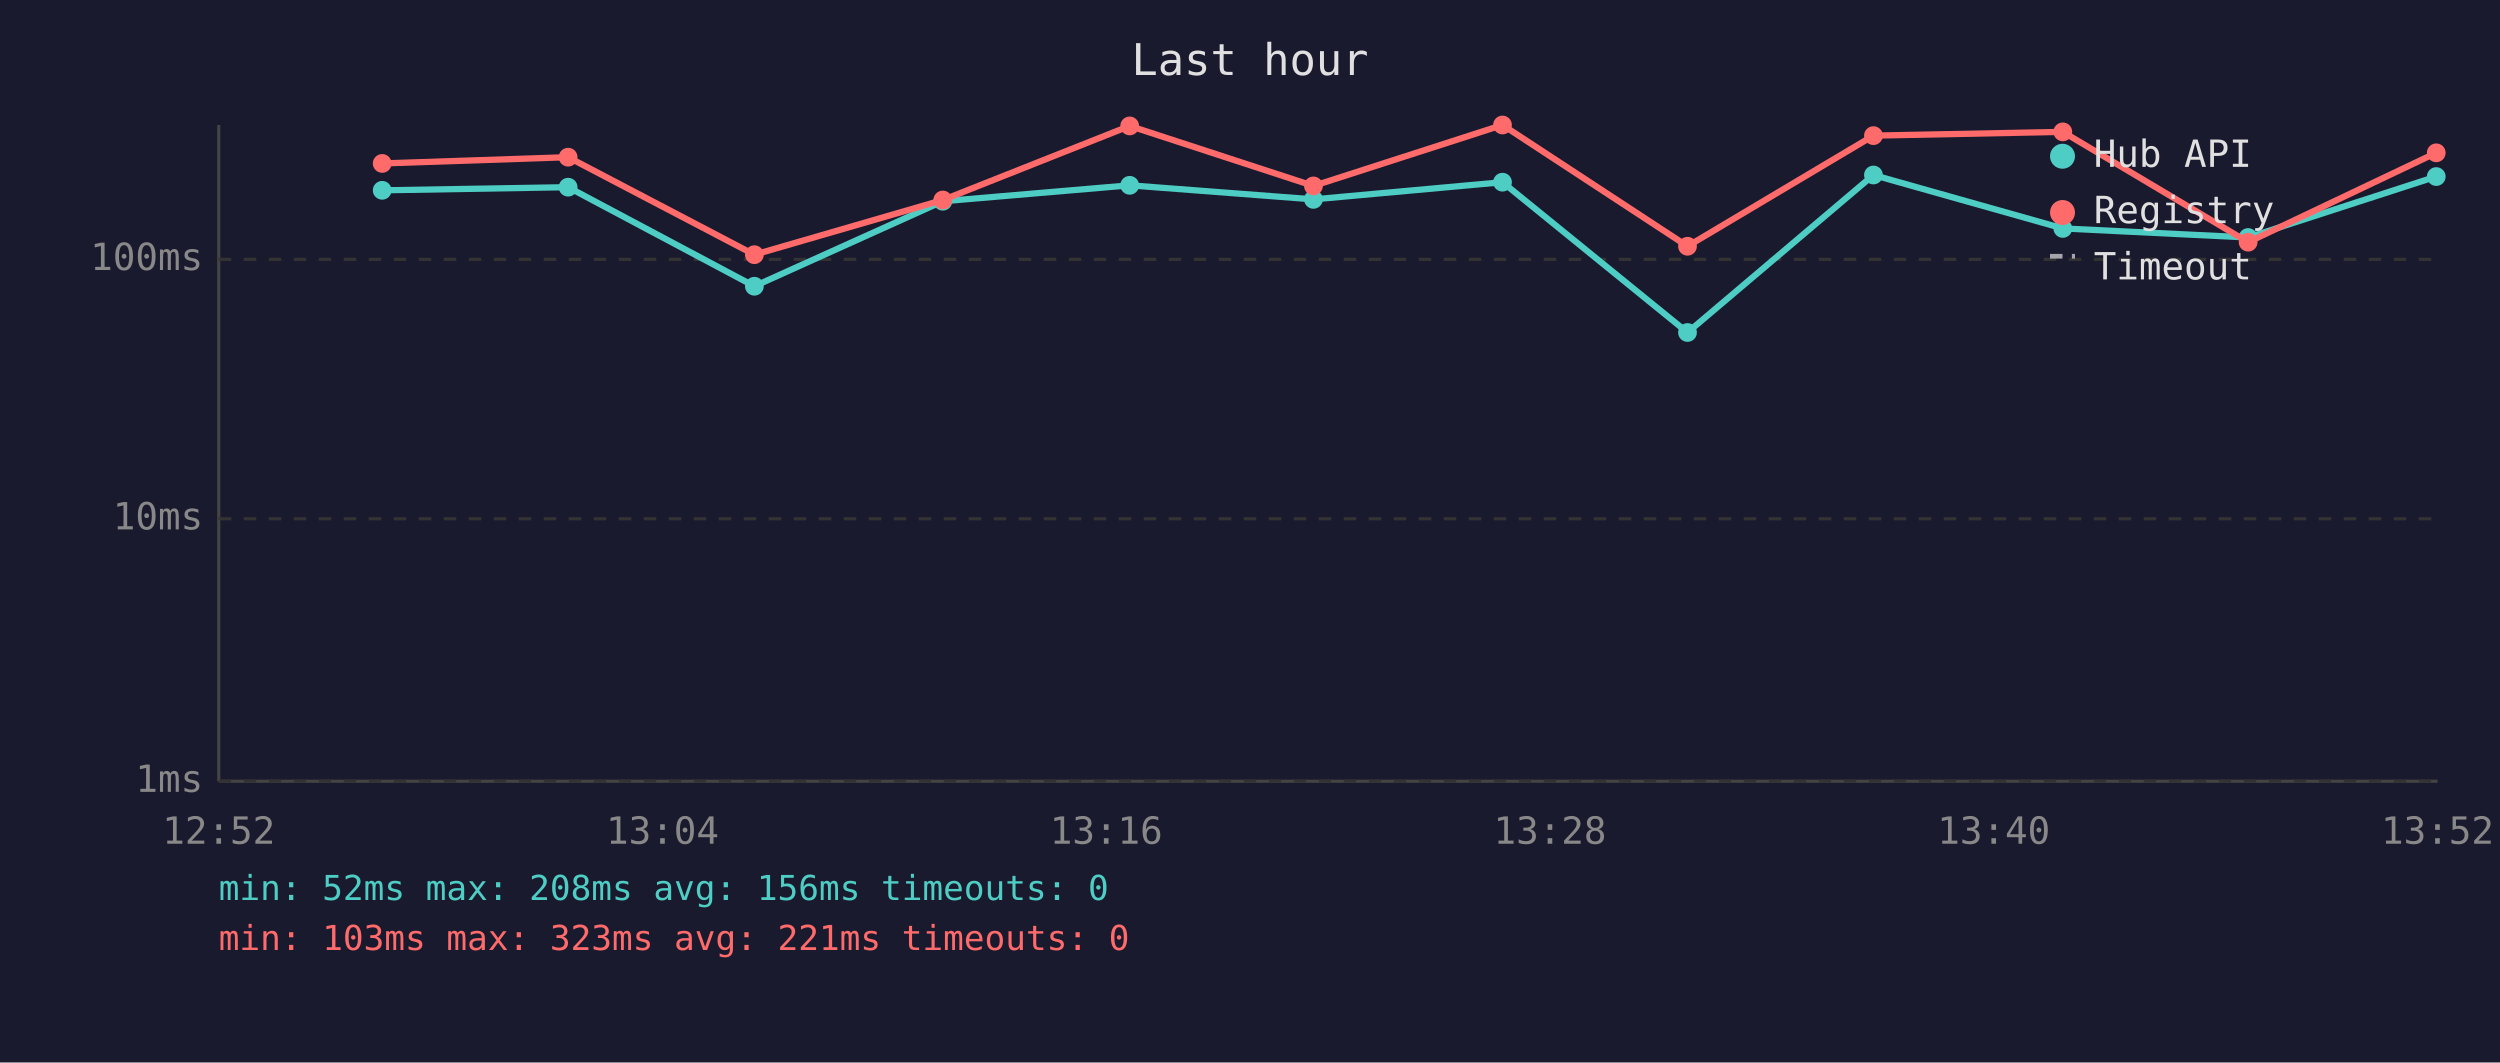
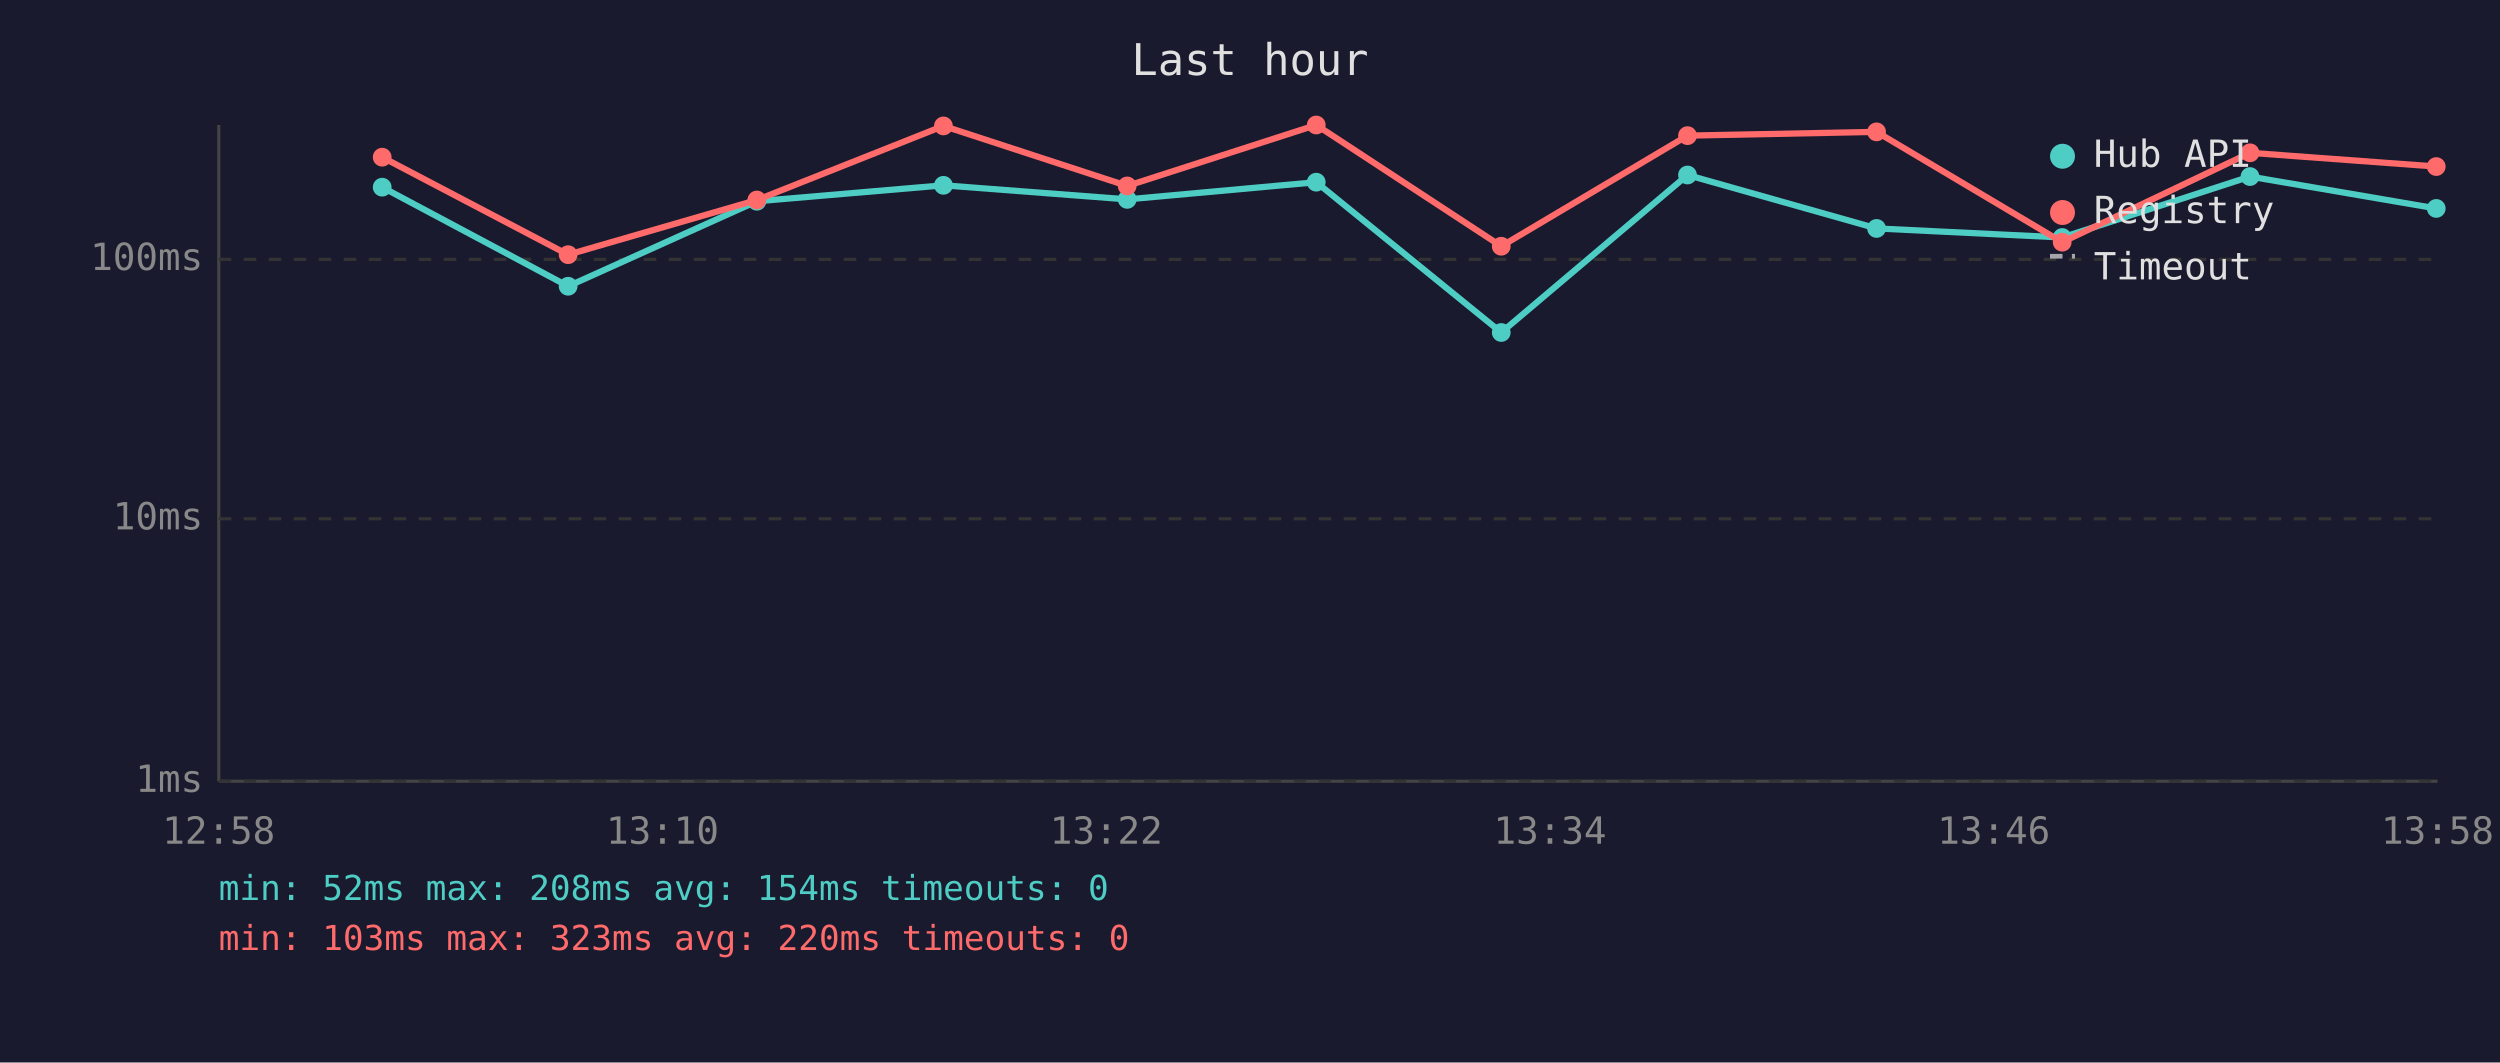
<svg xmlns="http://www.w3.org/2000/svg" viewBox="0 0 800 340" font-family="monospace" font-size="12">
  <rect width="800" height="340" fill="#1a1a2e" />
  <text x="400" y="24" fill="#e0e0e0" font-size="14" text-anchor="middle">Last hour</text>
  <line x1="70" y1="40" x2="70" y2="250" stroke="#444" stroke-width="1" />
  <line x1="70" y1="250" x2="780" y2="250" stroke="#444" stroke-width="1" />
  <line x1="70" y1="250" x2="780" y2="250" stroke="#333" stroke-width="1" stroke-dasharray="4" />
  <text x="65" y="250" fill="#888" text-anchor="end" dominant-baseline="middle">1ms</text>
  <line x1="70" y1="166" x2="780" y2="166" stroke="#333" stroke-width="1" stroke-dasharray="4" />
  <text x="65" y="166" fill="#888" text-anchor="end" dominant-baseline="middle">10ms</text>
  <line x1="70" y1="83" x2="780" y2="83" stroke="#333" stroke-width="1" stroke-dasharray="4" />
  <text x="65" y="83" fill="#888" text-anchor="end" dominant-baseline="middle">100ms</text>
-   <text x="70" y="270" fill="#888" text-anchor="middle">12:52</text>
-   <text x="212" y="270" fill="#888" text-anchor="middle">13:04</text>
-   <text x="354" y="270" fill="#888" text-anchor="middle">13:16</text>
-   <text x="496" y="270" fill="#888" text-anchor="middle">13:28</text>
-   <text x="638" y="270" fill="#888" text-anchor="middle">13:40</text>
-   <text x="780" y="270" fill="#888" text-anchor="middle">13:52</text>
-   <polyline points="122.3,60.9 181.8,59.9 241.4,91.6 301.7,64.4 361.5,59.3 420.3,63.8 480.8,58.3 540.0,106.4 599.5,56.0 660.1,73.1 719.4,76.0 779.6,56.5" fill="none" stroke="#4ecdc4" stroke-width="2" opacity="1" />
-   <circle cx="122.3" cy="60.9" r="3" fill="#4ecdc4" />
-   <circle cx="181.8" cy="59.9" r="3" fill="#4ecdc4" />
-   <circle cx="241.4" cy="91.6" r="3" fill="#4ecdc4" />
-   <circle cx="301.7" cy="64.4" r="3" fill="#4ecdc4" />
-   <circle cx="361.5" cy="59.3" r="3" fill="#4ecdc4" />
-   <circle cx="420.3" cy="63.8" r="3" fill="#4ecdc4" />
-   <circle cx="480.8" cy="58.3" r="3" fill="#4ecdc4" />
-   <circle cx="540.0" cy="106.4" r="3" fill="#4ecdc4" />
-   <circle cx="599.5" cy="56.0" r="3" fill="#4ecdc4" />
-   <circle cx="660.1" cy="73.1" r="3" fill="#4ecdc4" />
-   <circle cx="719.4" cy="76.0" r="3" fill="#4ecdc4" />
-   <circle cx="779.6" cy="56.5" r="3" fill="#4ecdc4" />
-   <polyline points="122.3,52.3 181.8,50.3 241.4,81.5 301.7,64.0 361.5,40.3 420.3,59.5 480.8,40.0 540.0,78.8 599.5,43.4 660.1,42.2 719.4,77.5 779.6,48.9" fill="none" stroke="#ff6b6b" stroke-width="2" opacity="1" />
-   <circle cx="122.3" cy="52.3" r="3" fill="#ff6b6b" />
-   <circle cx="181.8" cy="50.3" r="3" fill="#ff6b6b" />
-   <circle cx="241.4" cy="81.5" r="3" fill="#ff6b6b" />
-   <circle cx="301.7" cy="64.0" r="3" fill="#ff6b6b" />
-   <circle cx="361.5" cy="40.3" r="3" fill="#ff6b6b" />
-   <circle cx="420.3" cy="59.5" r="3" fill="#ff6b6b" />
-   <circle cx="480.8" cy="40.0" r="3" fill="#ff6b6b" />
-   <circle cx="540.0" cy="78.8" r="3" fill="#ff6b6b" />
-   <circle cx="599.5" cy="43.4" r="3" fill="#ff6b6b" />
-   <circle cx="660.1" cy="42.2" r="3" fill="#ff6b6b" />
-   <circle cx="719.4" cy="77.5" r="3" fill="#ff6b6b" />
-   <circle cx="779.6" cy="48.9" r="3" fill="#ff6b6b" />
+   <text x="70" y="270" fill="#888" text-anchor="middle">12:58</text>
+   <text x="212" y="270" fill="#888" text-anchor="middle">13:10</text>
+   <text x="354" y="270" fill="#888" text-anchor="middle">13:22</text>
+   <text x="496" y="270" fill="#888" text-anchor="middle">13:34</text>
+   <text x="638" y="270" fill="#888" text-anchor="middle">13:46</text>
+   <text x="780" y="270" fill="#888" text-anchor="middle">13:58</text>
+   <polyline points="122.3,59.9 181.8,91.6 242.2,64.4 301.9,59.3 360.7,63.8 421.2,58.3 480.4,106.4 540.0,56.0 600.5,73.1 659.9,76.0 720.0,56.5 779.6,66.7" fill="none" stroke="#4ecdc4" stroke-width="2" opacity="1" />
+   <circle cx="122.3" cy="59.9" r="3" fill="#4ecdc4" />
+   <circle cx="181.8" cy="91.6" r="3" fill="#4ecdc4" />
+   <circle cx="242.2" cy="64.4" r="3" fill="#4ecdc4" />
+   <circle cx="301.9" cy="59.3" r="3" fill="#4ecdc4" />
+   <circle cx="360.7" cy="63.8" r="3" fill="#4ecdc4" />
+   <circle cx="421.2" cy="58.3" r="3" fill="#4ecdc4" />
+   <circle cx="480.4" cy="106.4" r="3" fill="#4ecdc4" />
+   <circle cx="540.0" cy="56.0" r="3" fill="#4ecdc4" />
+   <circle cx="600.5" cy="73.1" r="3" fill="#4ecdc4" />
+   <circle cx="659.9" cy="76.0" r="3" fill="#4ecdc4" />
+   <circle cx="720.0" cy="56.5" r="3" fill="#4ecdc4" />
+   <circle cx="779.6" cy="66.7" r="3" fill="#4ecdc4" />
+   <polyline points="122.3,50.3 181.8,81.5 242.2,64.0 301.9,40.3 360.7,59.5 421.2,40.0 480.4,78.8 540.0,43.4 600.5,42.2 659.9,77.5 720.0,48.9 779.6,53.3" fill="none" stroke="#ff6b6b" stroke-width="2" opacity="1" />
+   <circle cx="122.3" cy="50.3" r="3" fill="#ff6b6b" />
+   <circle cx="181.8" cy="81.5" r="3" fill="#ff6b6b" />
+   <circle cx="242.2" cy="64.0" r="3" fill="#ff6b6b" />
+   <circle cx="301.9" cy="40.3" r="3" fill="#ff6b6b" />
+   <circle cx="360.7" cy="59.5" r="3" fill="#ff6b6b" />
+   <circle cx="421.2" cy="40.0" r="3" fill="#ff6b6b" />
+   <circle cx="480.4" cy="78.8" r="3" fill="#ff6b6b" />
+   <circle cx="540.0" cy="43.4" r="3" fill="#ff6b6b" />
+   <circle cx="600.5" cy="42.2" r="3" fill="#ff6b6b" />
+   <circle cx="659.9" cy="77.5" r="3" fill="#ff6b6b" />
+   <circle cx="720.0" cy="48.9" r="3" fill="#ff6b6b" />
+   <circle cx="779.6" cy="53.3" r="3" fill="#ff6b6b" />
  <circle cx="660" cy="50" r="4" fill="#4ecdc4" />
  <text x="670" y="50" fill="#e0e0e0" dominant-baseline="middle">Hub API</text>
  <circle cx="660" cy="68" r="4" fill="#ff6b6b" />
  <text x="670" y="68" fill="#e0e0e0" dominant-baseline="middle">Registry</text>
  <line x1="656" y1="82" x2="664" y2="82" stroke="#e0e0e0" stroke-width="1.5" stroke-dasharray="4,3" opacity="0.7" />
  <text x="670" y="86" fill="#e0e0e0" dominant-baseline="middle">Timeout</text>
-   <text x="70" y="288" fill="#4ecdc4" font-size="11">min: 52ms  max: 208ms  avg: 156ms  timeouts: 0</text>
-   <text x="70" y="304" fill="#ff6b6b" font-size="11">min: 103ms  max: 323ms  avg: 221ms  timeouts: 0</text>
+   <text x="70" y="288" fill="#4ecdc4" font-size="11">min: 52ms  max: 208ms  avg: 154ms  timeouts: 0</text>
+   <text x="70" y="304" fill="#ff6b6b" font-size="11">min: 103ms  max: 323ms  avg: 220ms  timeouts: 0</text>
</svg>
